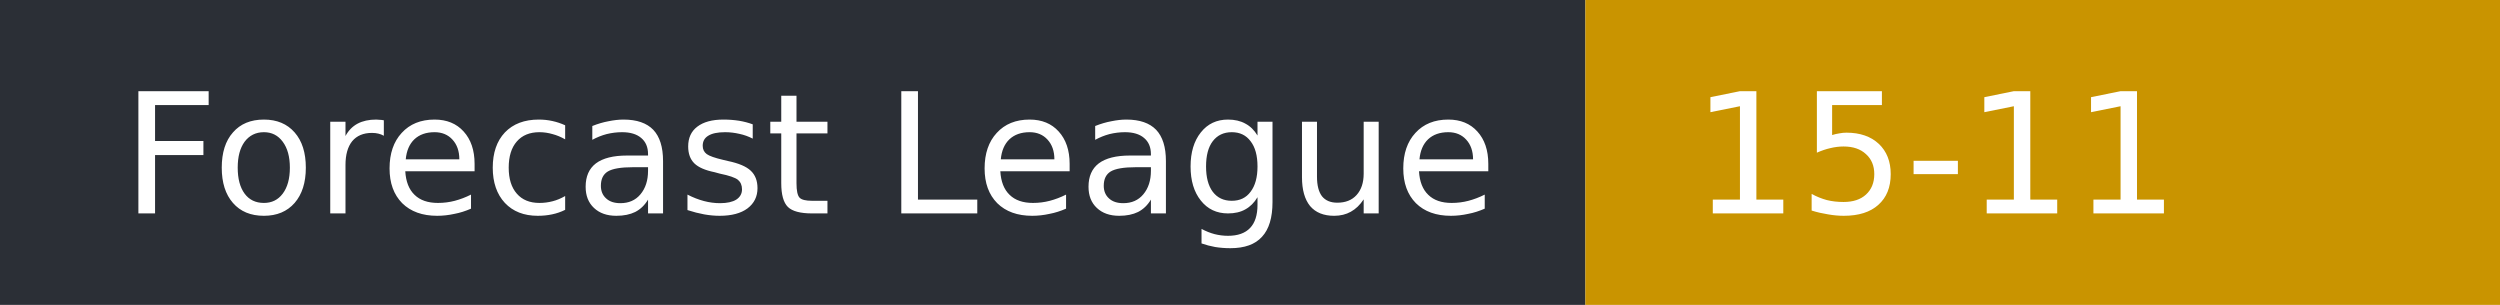
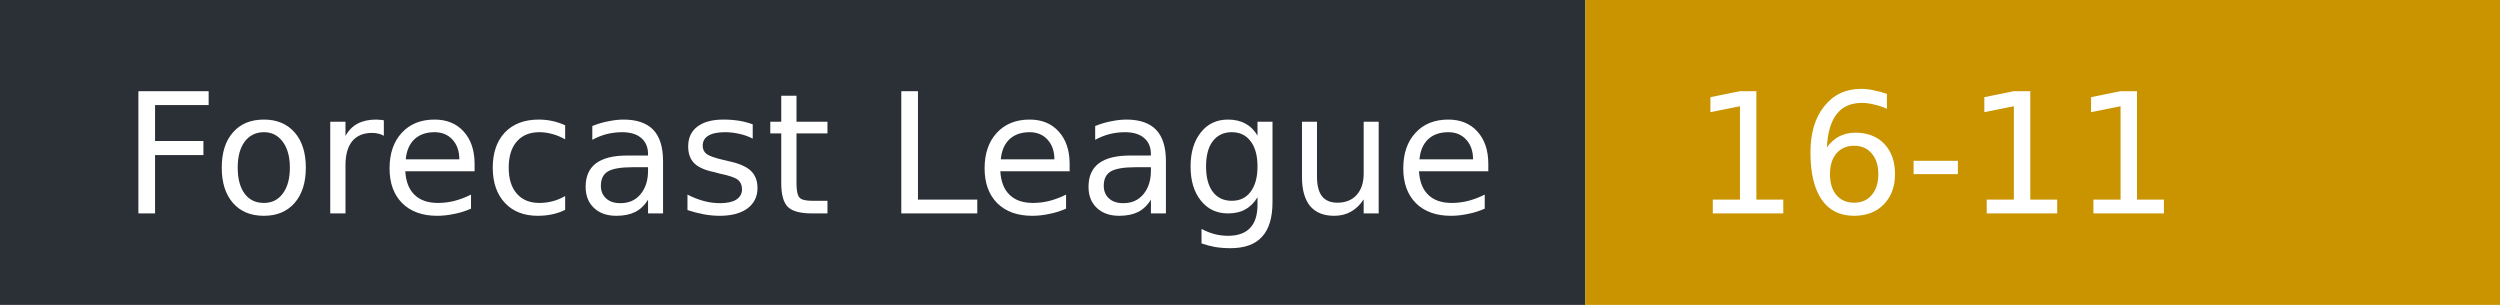
- <svg xmlns="http://www.w3.org/2000/svg" width="164" height="20" role="img" aria-label="Forecast League: 15-11">
+ <svg xmlns="http://www.w3.org/2000/svg" width="164" height="20" role="img" aria-label="Forecast League: 16-11">
  <rect width="104" height="20" fill="#2b2f36" />
  <rect x="104" width="60" height="20" fill="#c99400" />
  <g fill="#fff" font-family="Verdana,DejaVu Sans,sans-serif" font-size="11">
    <text x="8" y="14">Forecast League</text>
-     <text x="111" y="14">15-11</text>
+     <text x="111" y="14">16-11</text>
  </g>
</svg>
